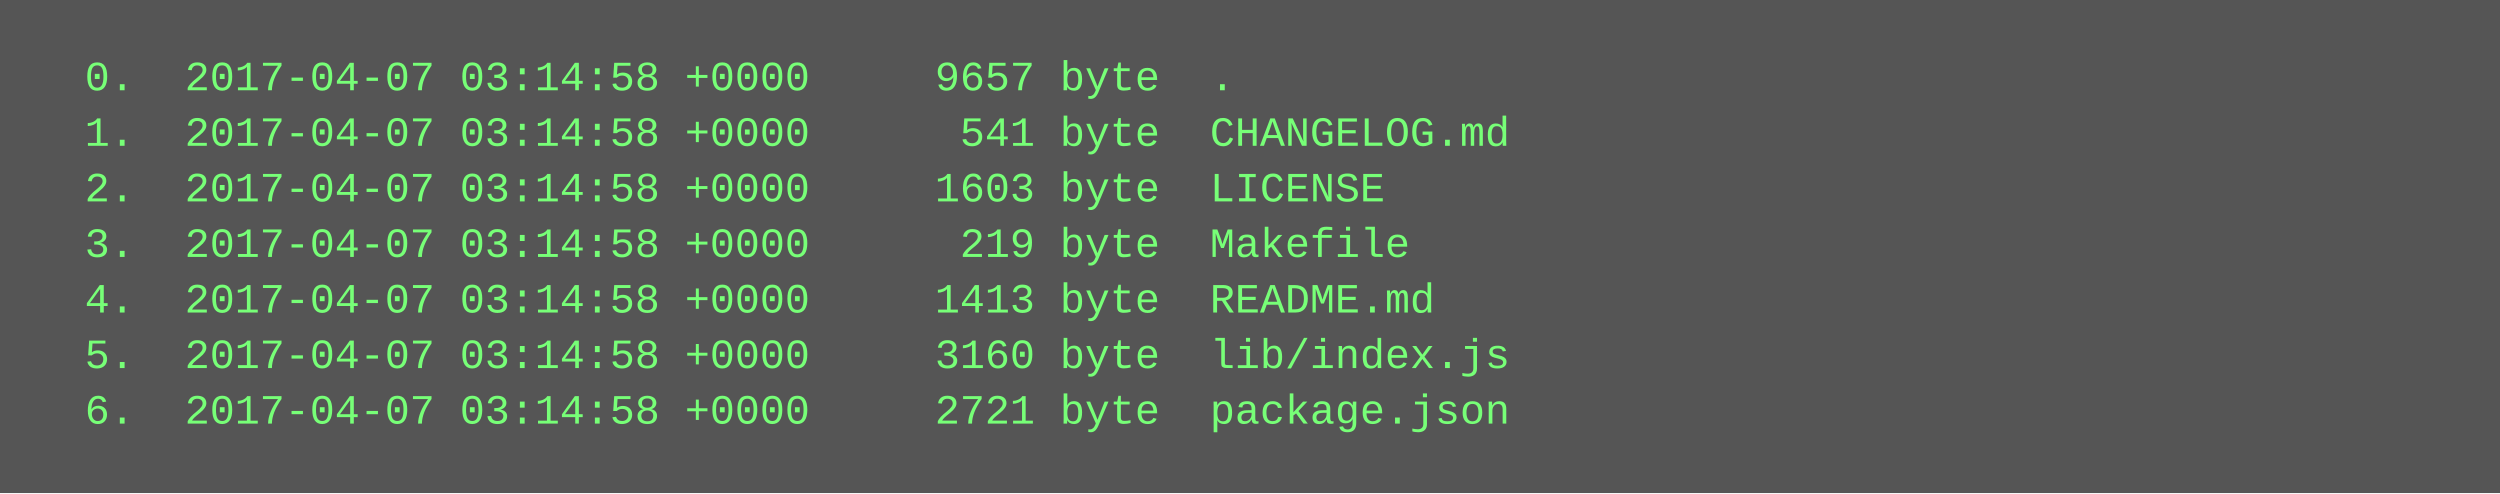
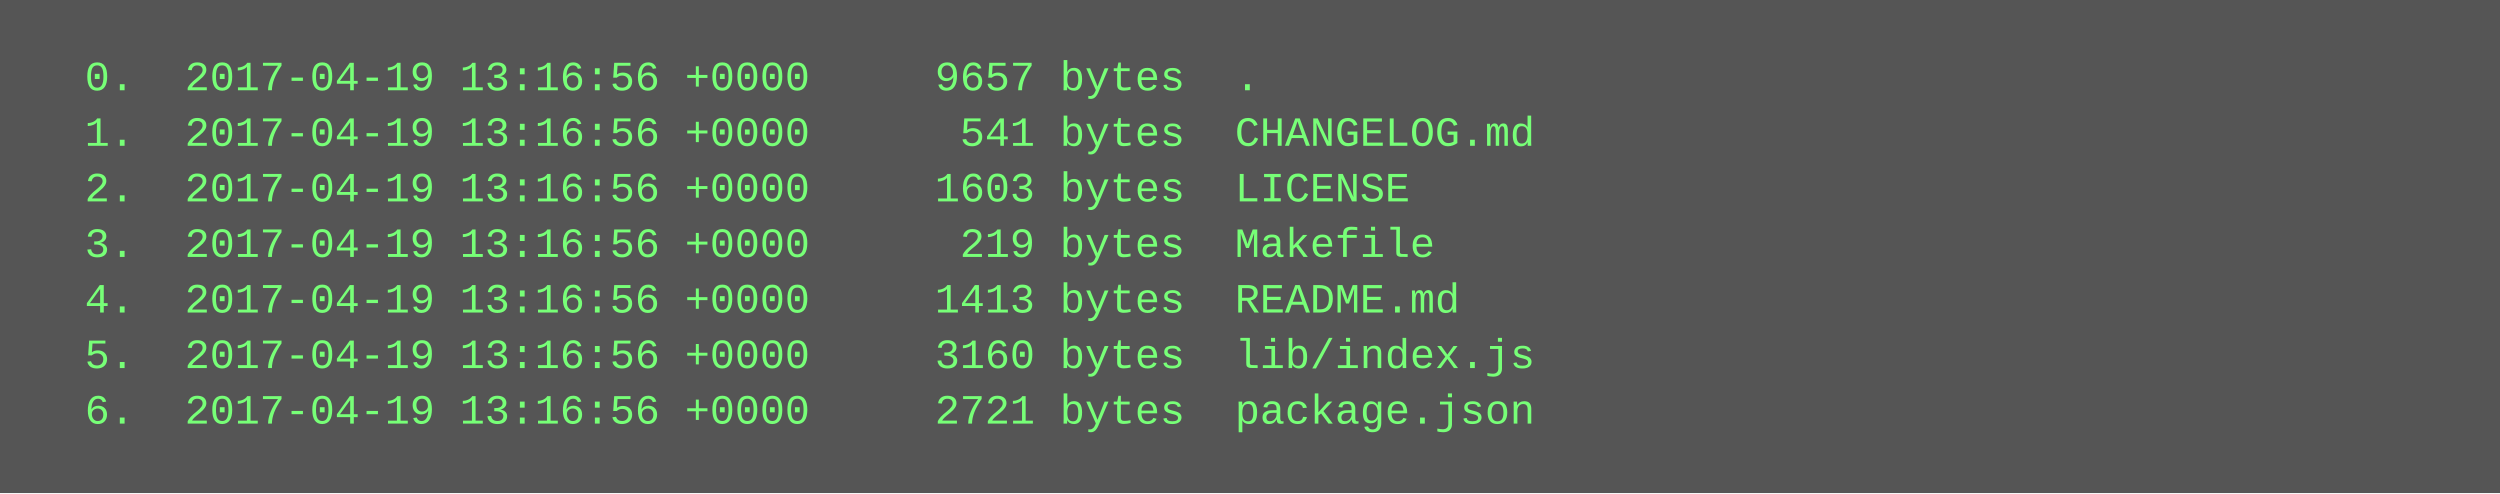
<svg xmlns="http://www.w3.org/2000/svg" height="142" width="720">
  <rect height="142" fill="#555" width="720" />
  <text fill="#7f7" font-family="Courier New" font-size="12" xml:space="preserve">
-     <tspan x="10" y="26">  0.  2017-04-07 03:14:58 +0000     9657 byte  .</tspan>
-     <tspan x="10" y="42">  1.  2017-04-07 03:14:58 +0000      541 byte  CHANGELOG.md</tspan>
-     <tspan x="10" y="58">  2.  2017-04-07 03:14:58 +0000     1603 byte  LICENSE</tspan>
-     <tspan x="10" y="74">  3.  2017-04-07 03:14:58 +0000      219 byte  Makefile</tspan>
-     <tspan x="10" y="90">  4.  2017-04-07 03:14:58 +0000     1413 byte  README.md</tspan>
-     <tspan x="10" y="106">  5.  2017-04-07 03:14:58 +0000     3160 byte  lib/index.js</tspan>
-     <tspan x="10" y="122">  6.  2017-04-07 03:14:58 +0000     2721 byte  package.json</tspan>
+     <tspan x="10" y="26">  0.  2017-04-19 13:16:56 +0000     9657 bytes  .</tspan>
+     <tspan x="10" y="42">  1.  2017-04-19 13:16:56 +0000      541 bytes  CHANGELOG.md</tspan>
+     <tspan x="10" y="58">  2.  2017-04-19 13:16:56 +0000     1603 bytes  LICENSE</tspan>
+     <tspan x="10" y="74">  3.  2017-04-19 13:16:56 +0000      219 bytes  Makefile</tspan>
+     <tspan x="10" y="90">  4.  2017-04-19 13:16:56 +0000     1413 bytes  README.md</tspan>
+     <tspan x="10" y="106">  5.  2017-04-19 13:16:56 +0000     3160 bytes  lib/index.js</tspan>
+     <tspan x="10" y="122">  6.  2017-04-19 13:16:56 +0000     2721 bytes  package.json</tspan>
  </text>
</svg>
